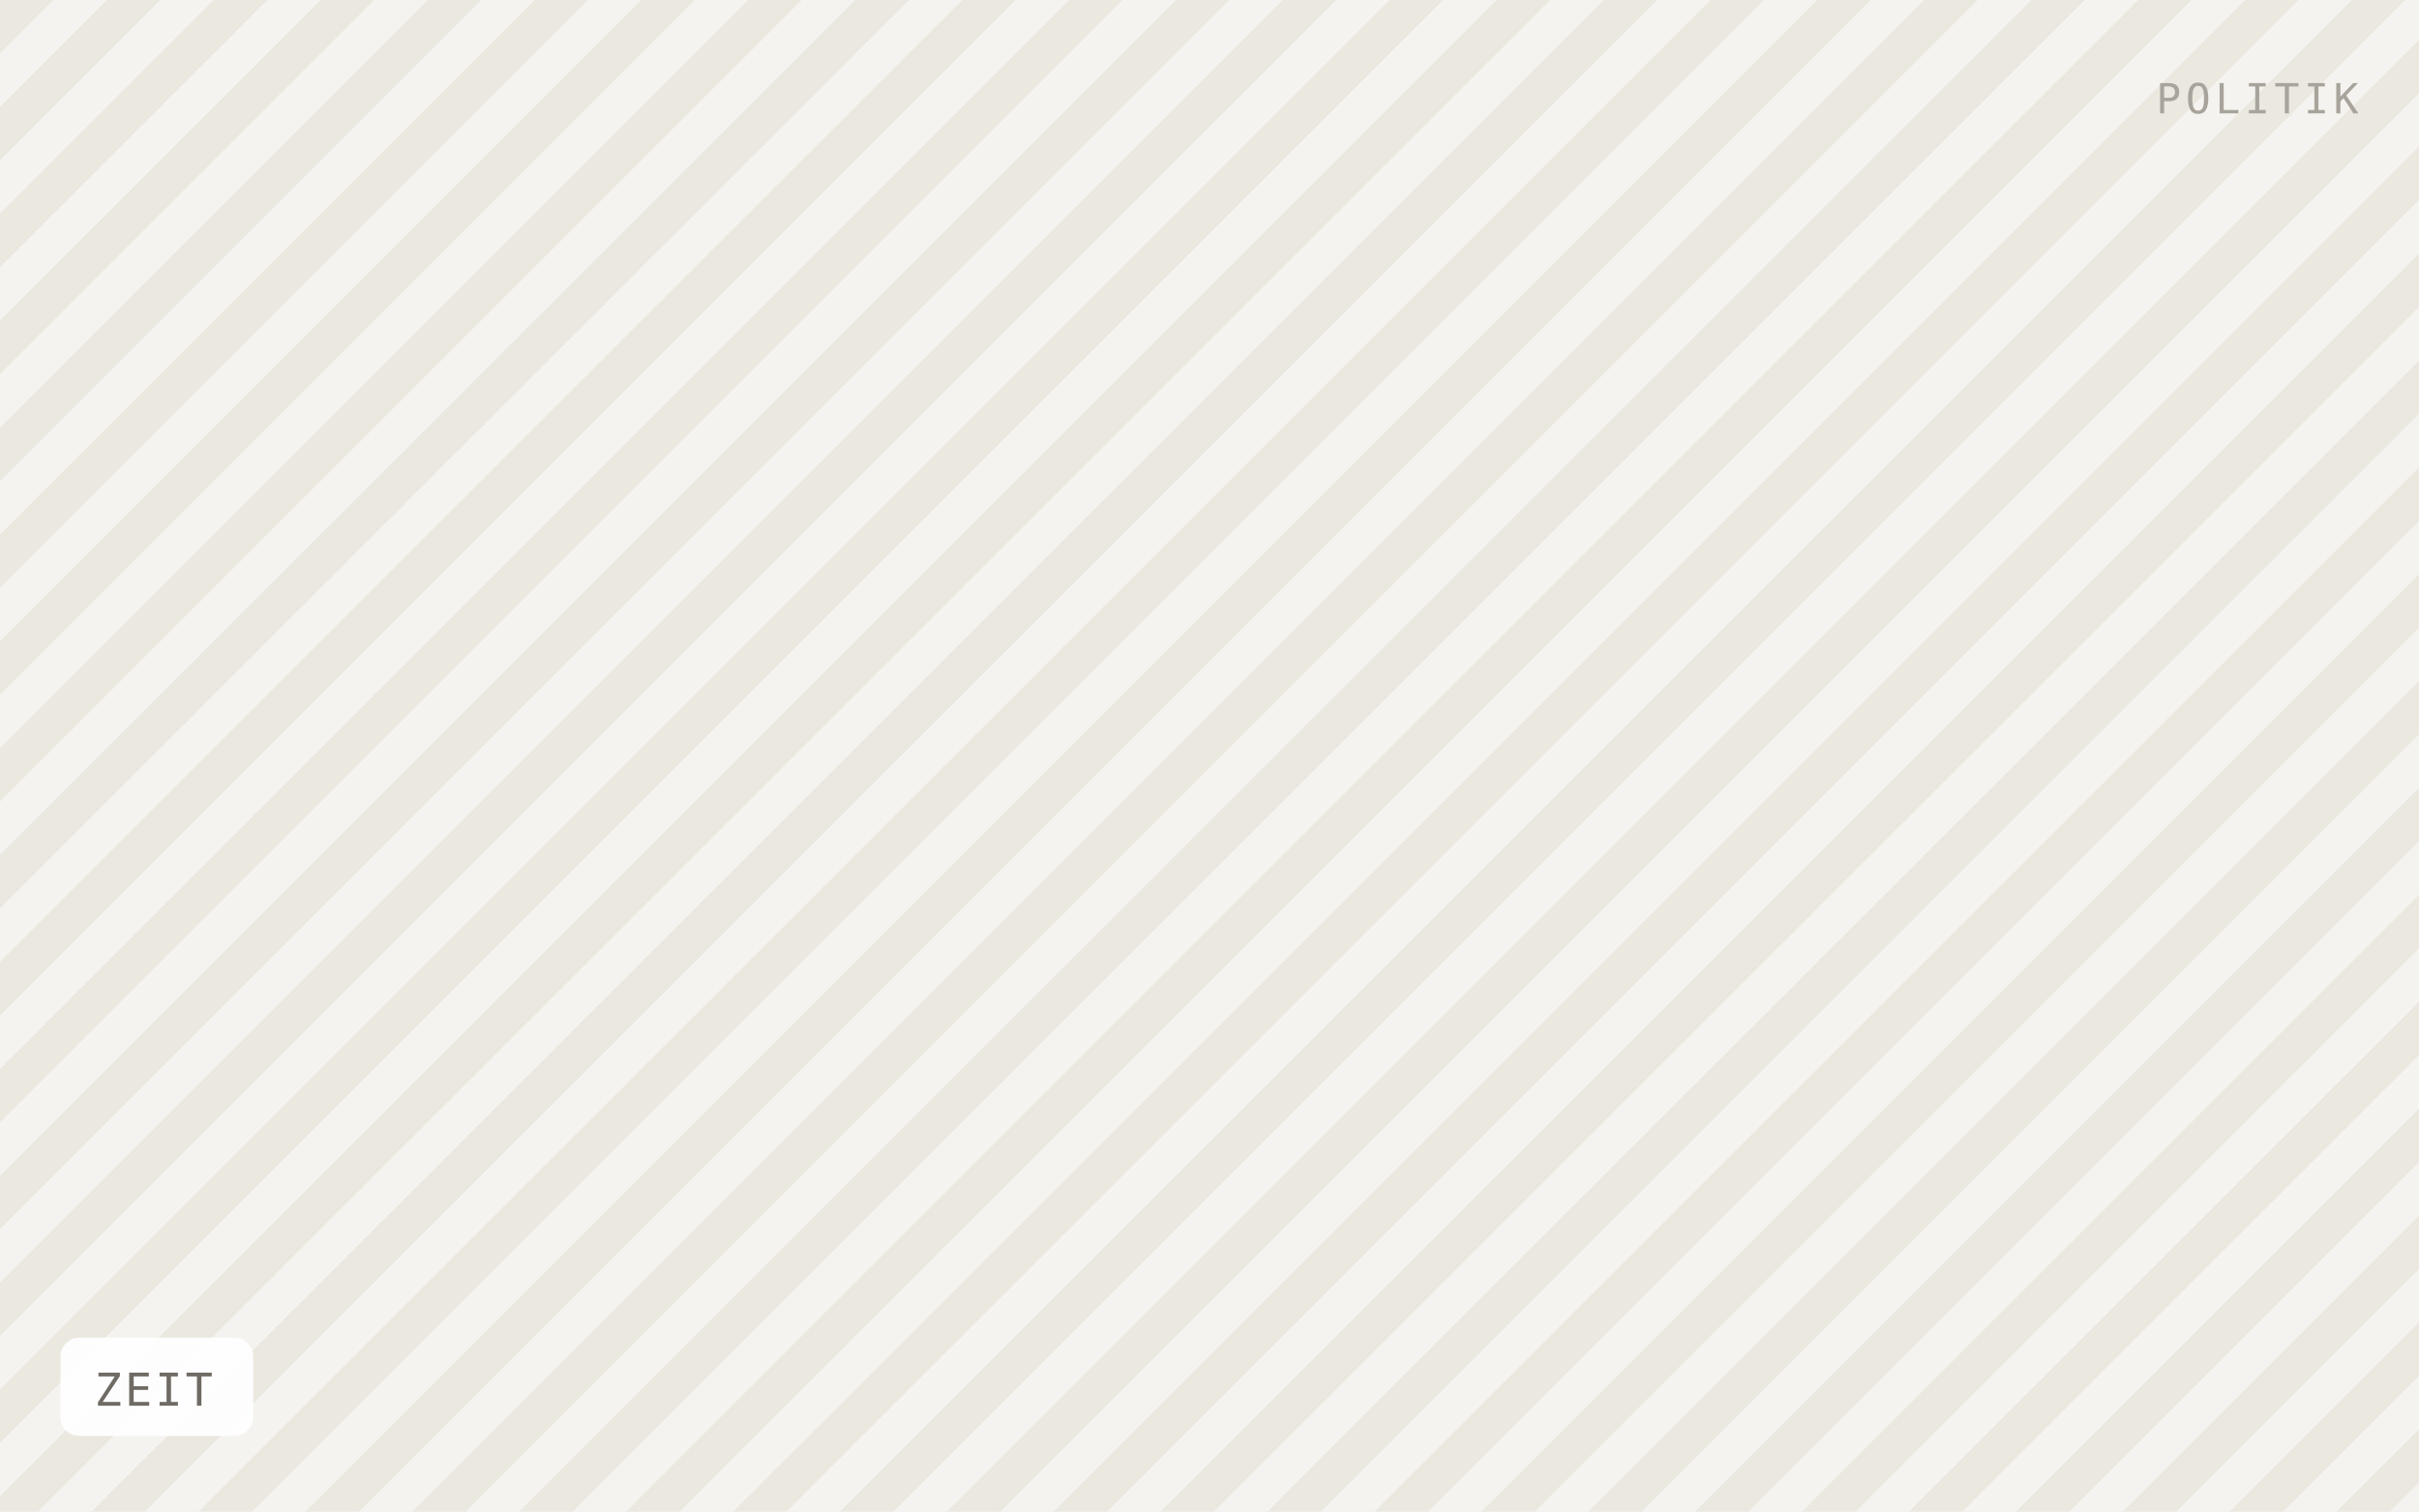
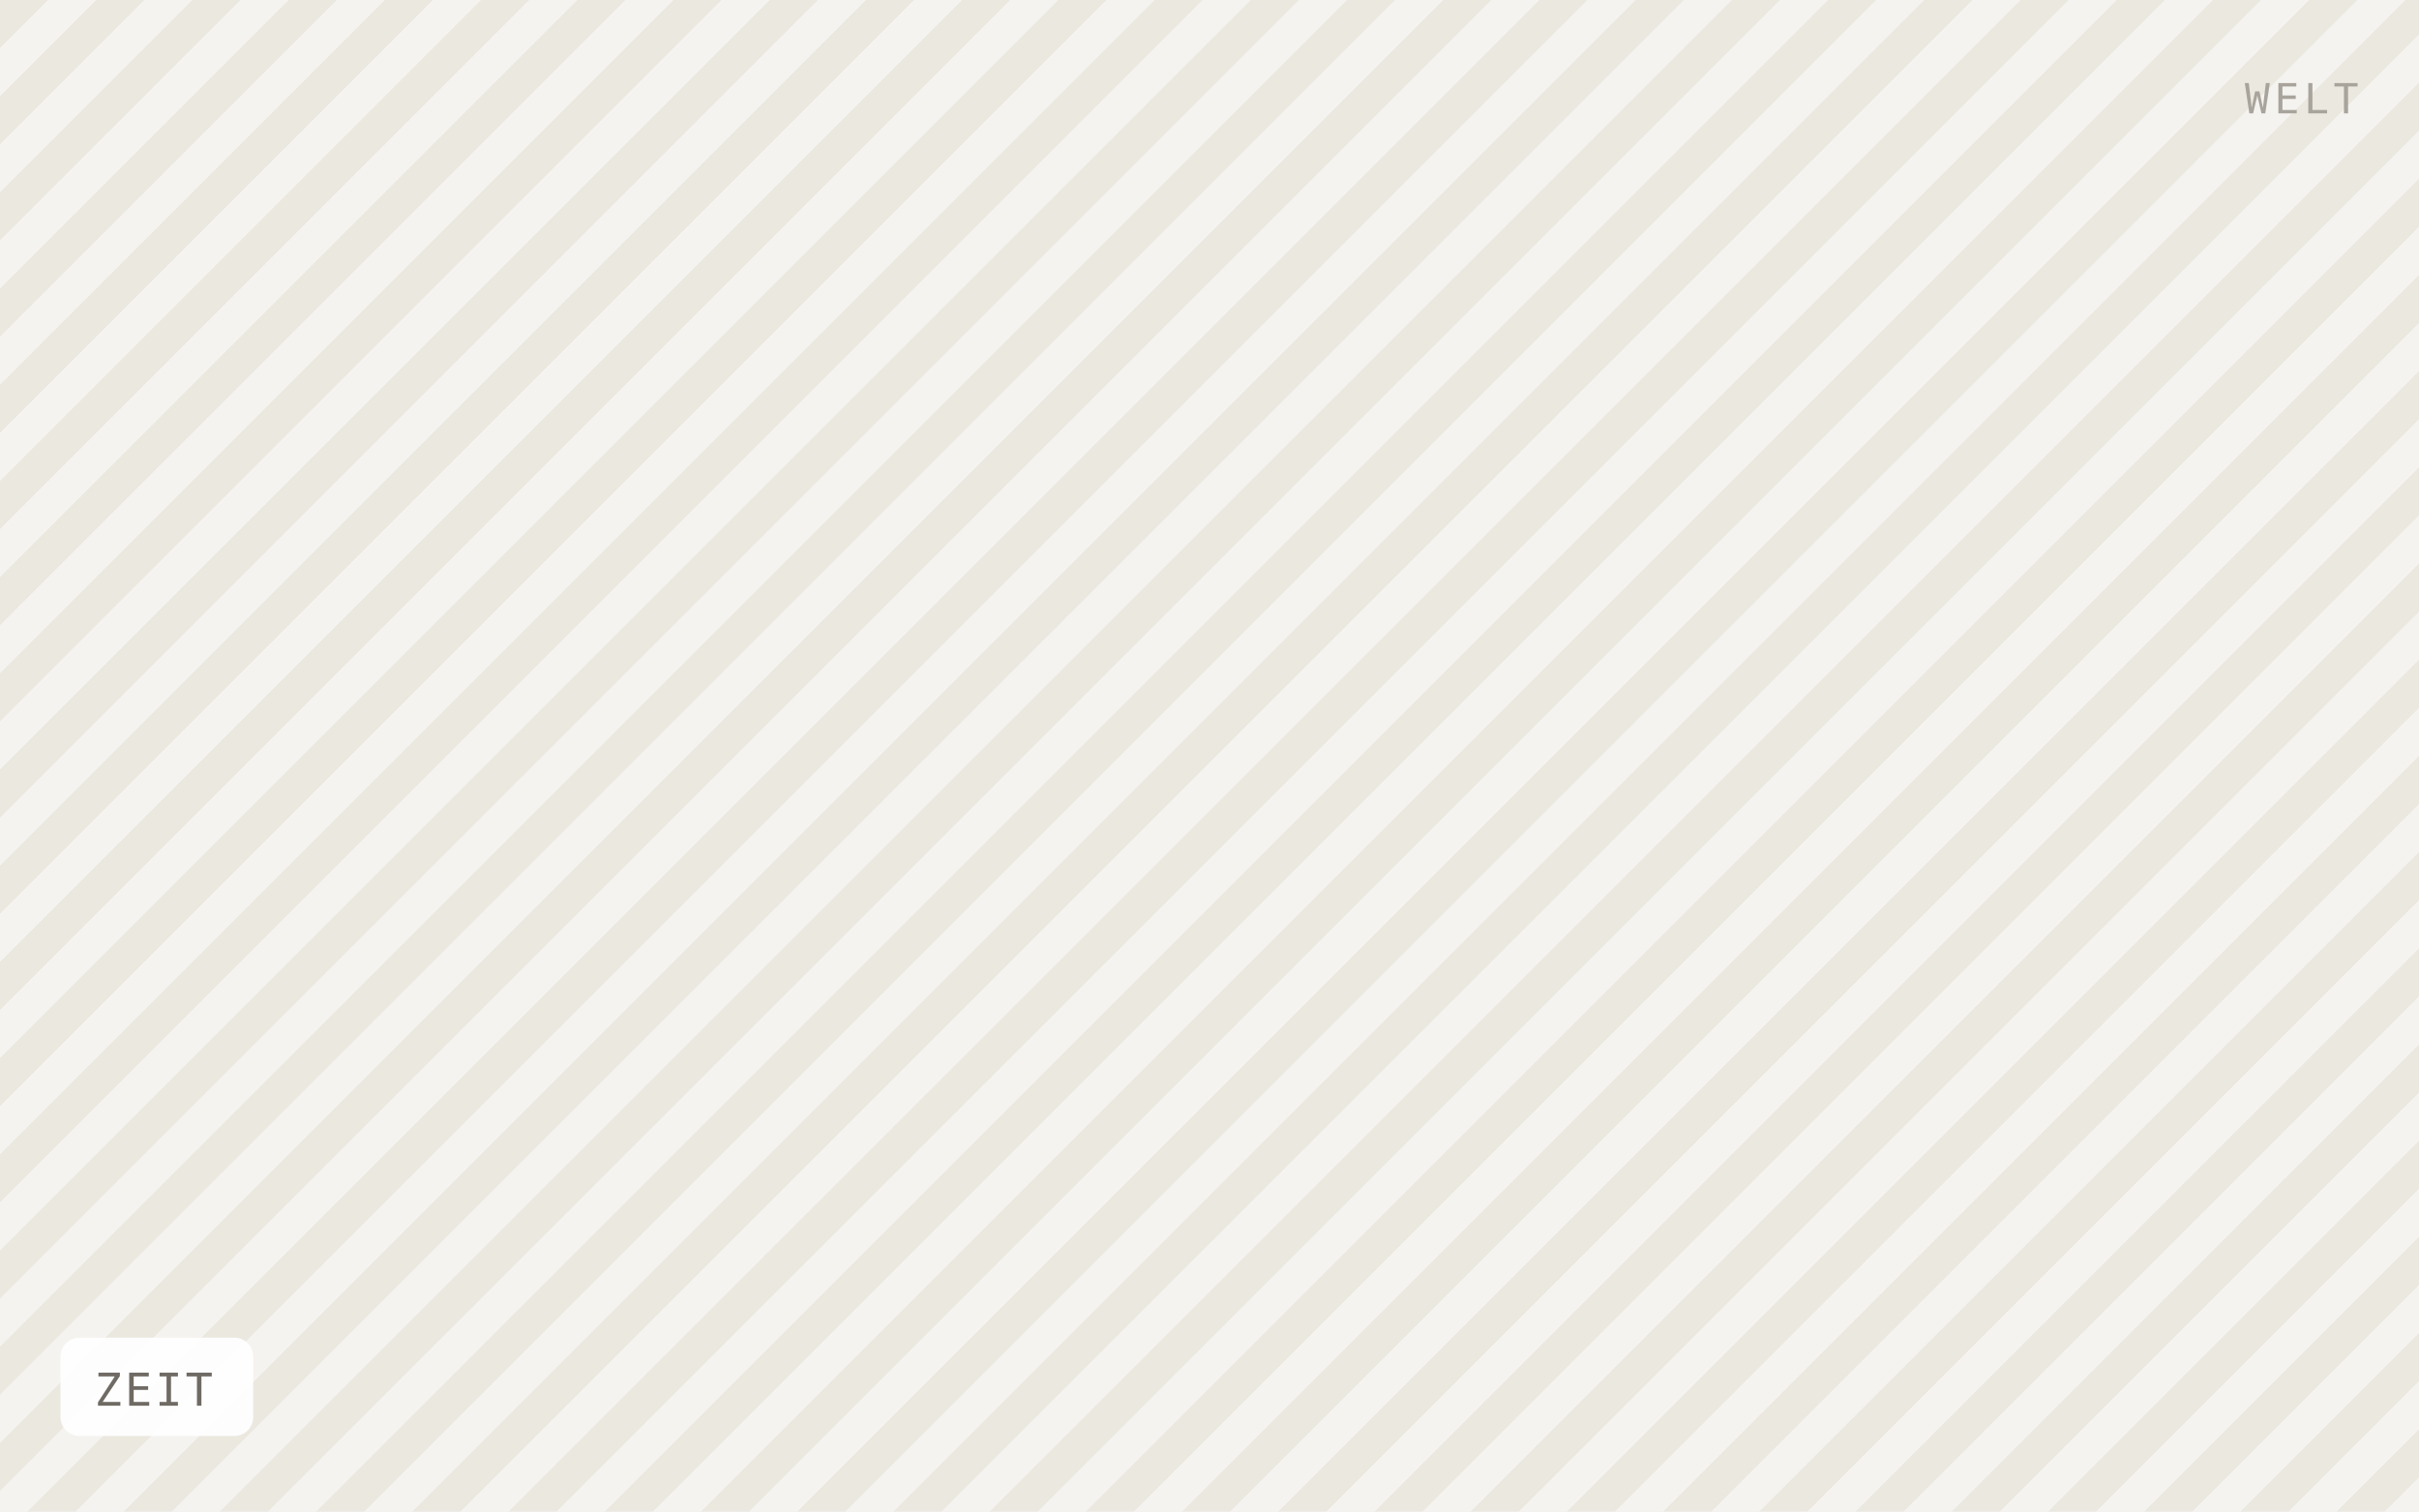
<svg xmlns="http://www.w3.org/2000/svg" viewBox="0 0 640 400" width="640" height="400" role="img" aria-label="ZEIT">
  <defs>
-     <pattern id="h" width="20" height="20" patternTransform="rotate(45)" patternUnits="userSpaceOnUse">
-       <rect width="20" height="20" fill="#f5f3ef" />
-       <rect width="10" height="20" fill="#ebe8e0" />
+     <pattern id="h" width="18" height="18" patternTransform="rotate(45)" patternUnits="userSpaceOnUse">
+       <rect width="18" height="18" fill="#f5f3ef" />
+       <rect width="9" height="18" fill="#ebe8e0" />
    </pattern>
  </defs>
  <rect width="640" height="400" fill="url(#h)" />
  <rect x="16" y="354" width="51" height="26" rx="5" fill="#ffffff" fill-opacity="0.92" />
  <text x="25" y="372" font-family="IBM Plex Mono, Menlo, monospace" font-size="12" letter-spacing="0.8" fill="#6f6b64">ZEIT</text>
-   <text x="624" y="30" text-anchor="end" font-family="IBM Plex Mono, Menlo, monospace" font-size="11" letter-spacing="1.2" fill="#a8a49c">POLITIK</text>
+   <text x="624" y="30" text-anchor="end" font-family="IBM Plex Mono, Menlo, monospace" font-size="11" letter-spacing="1.2" fill="#a8a49c">WELT</text>
</svg>
